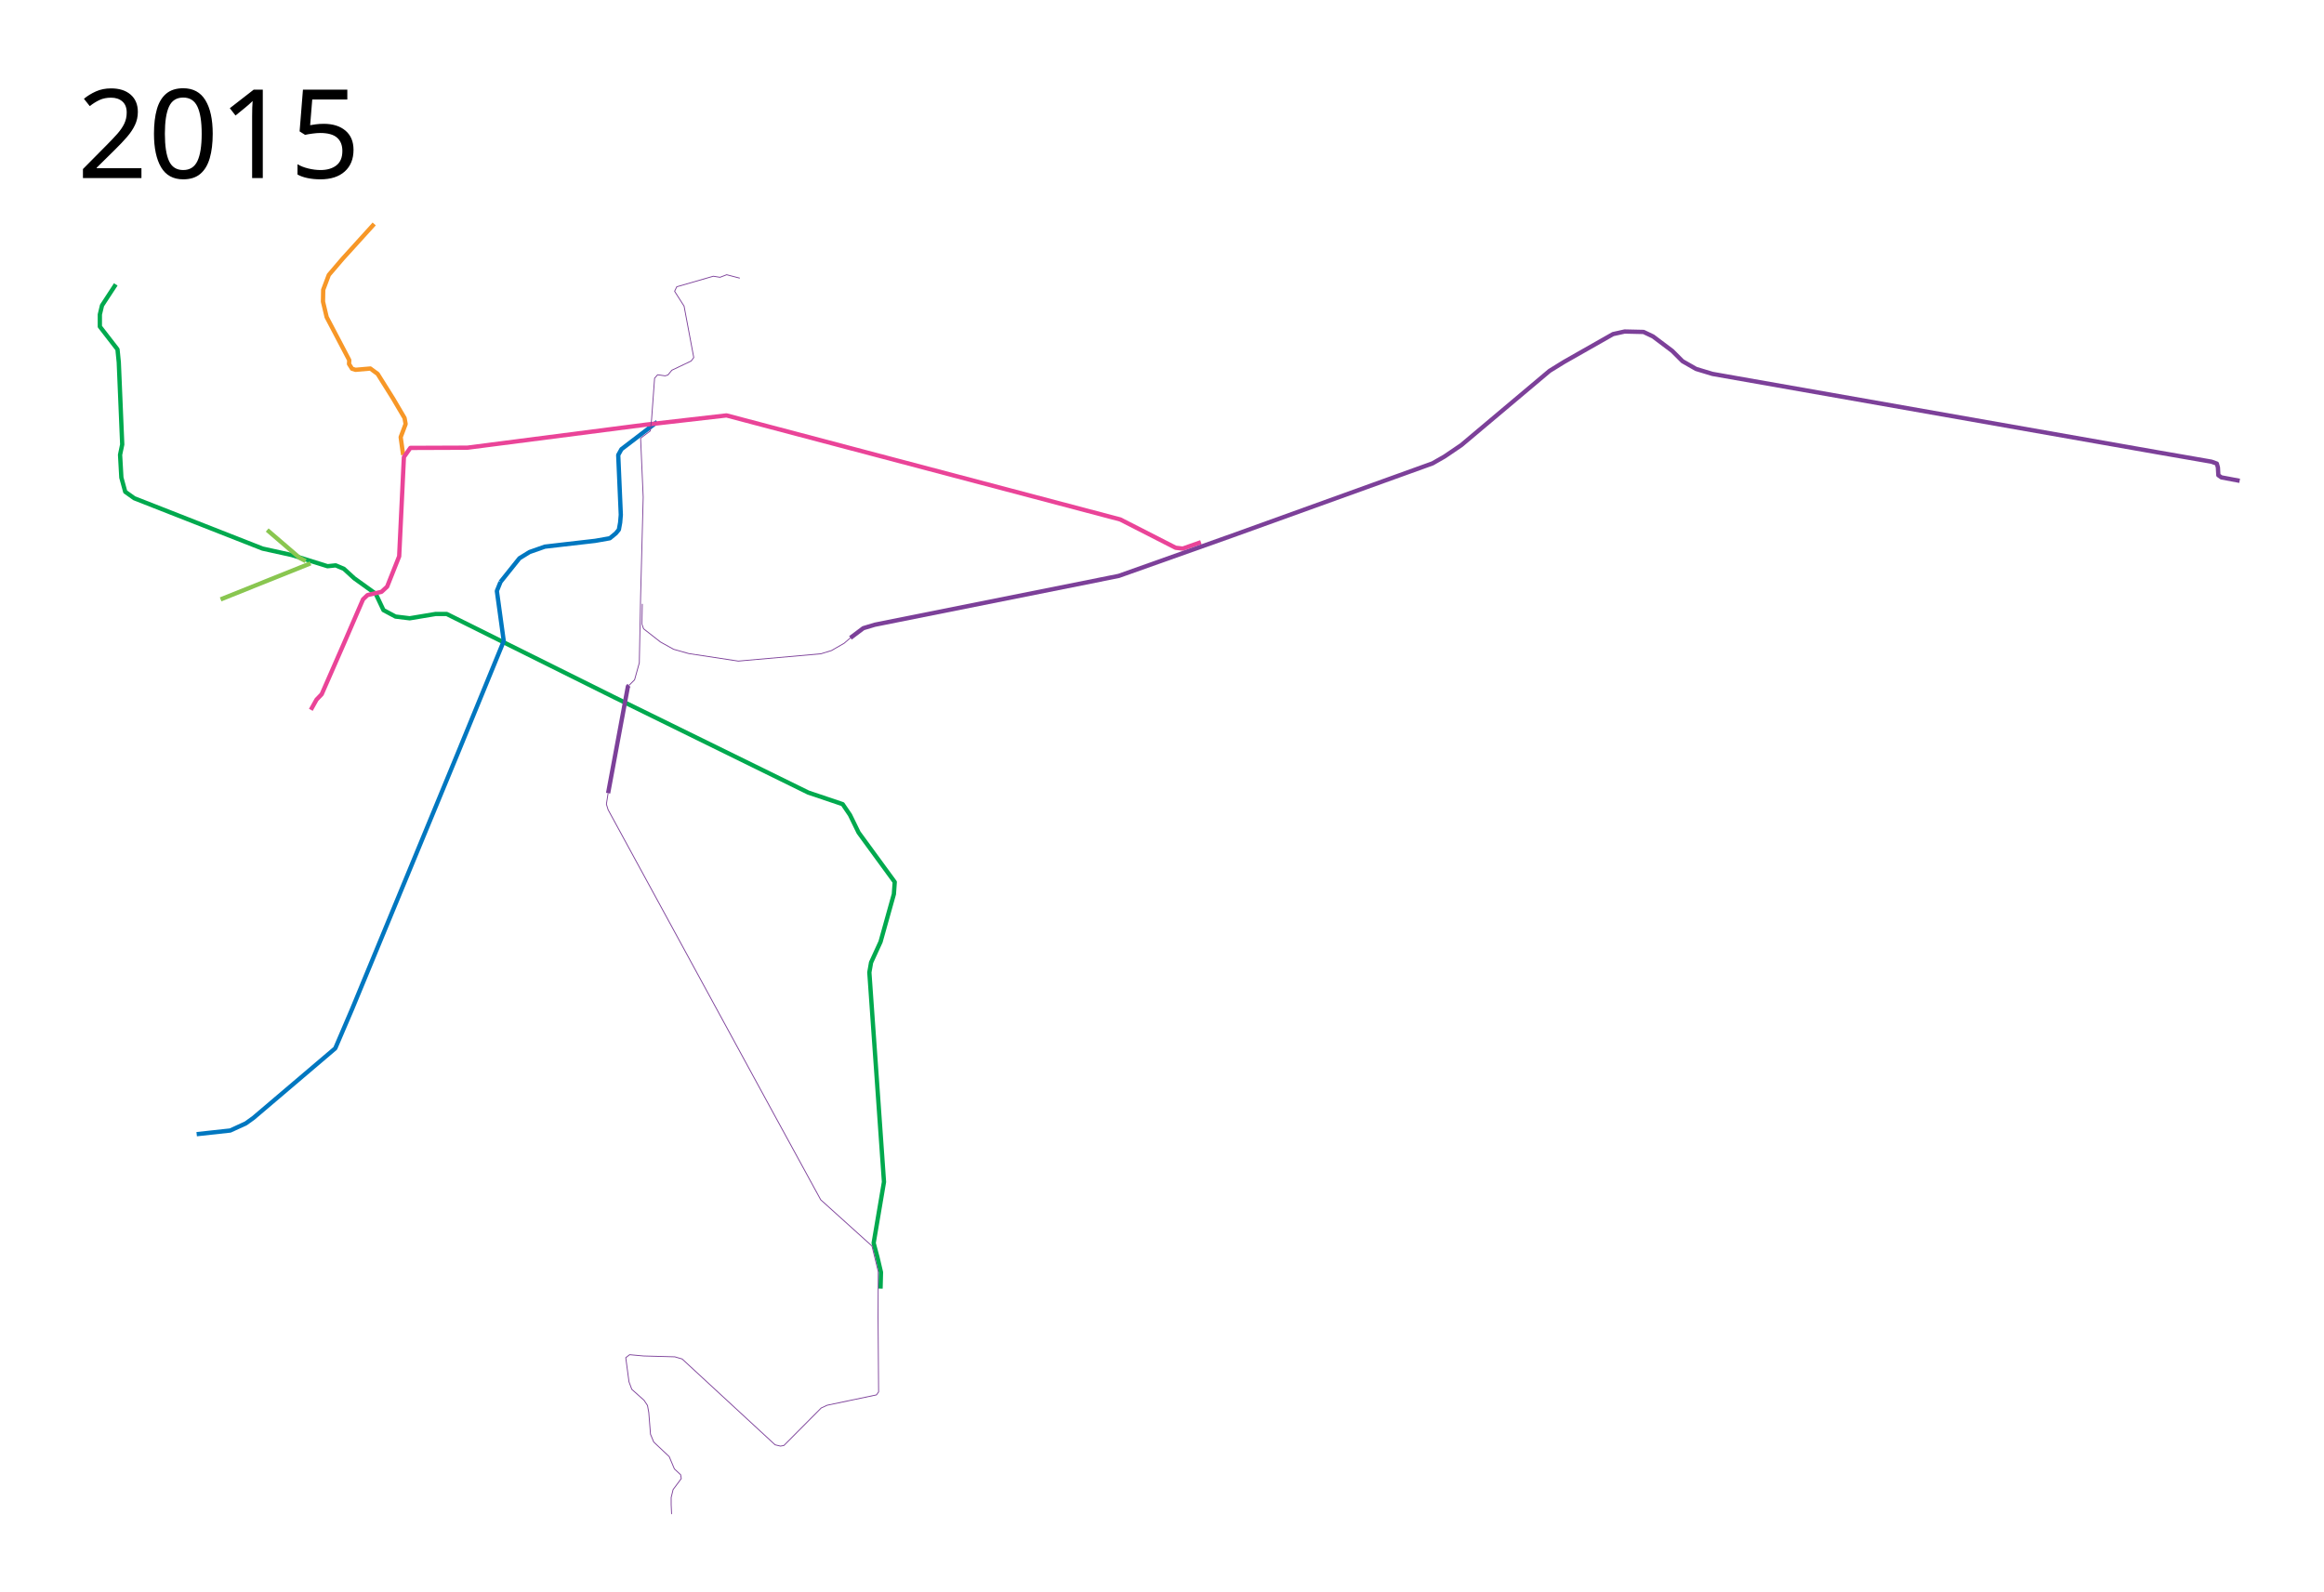
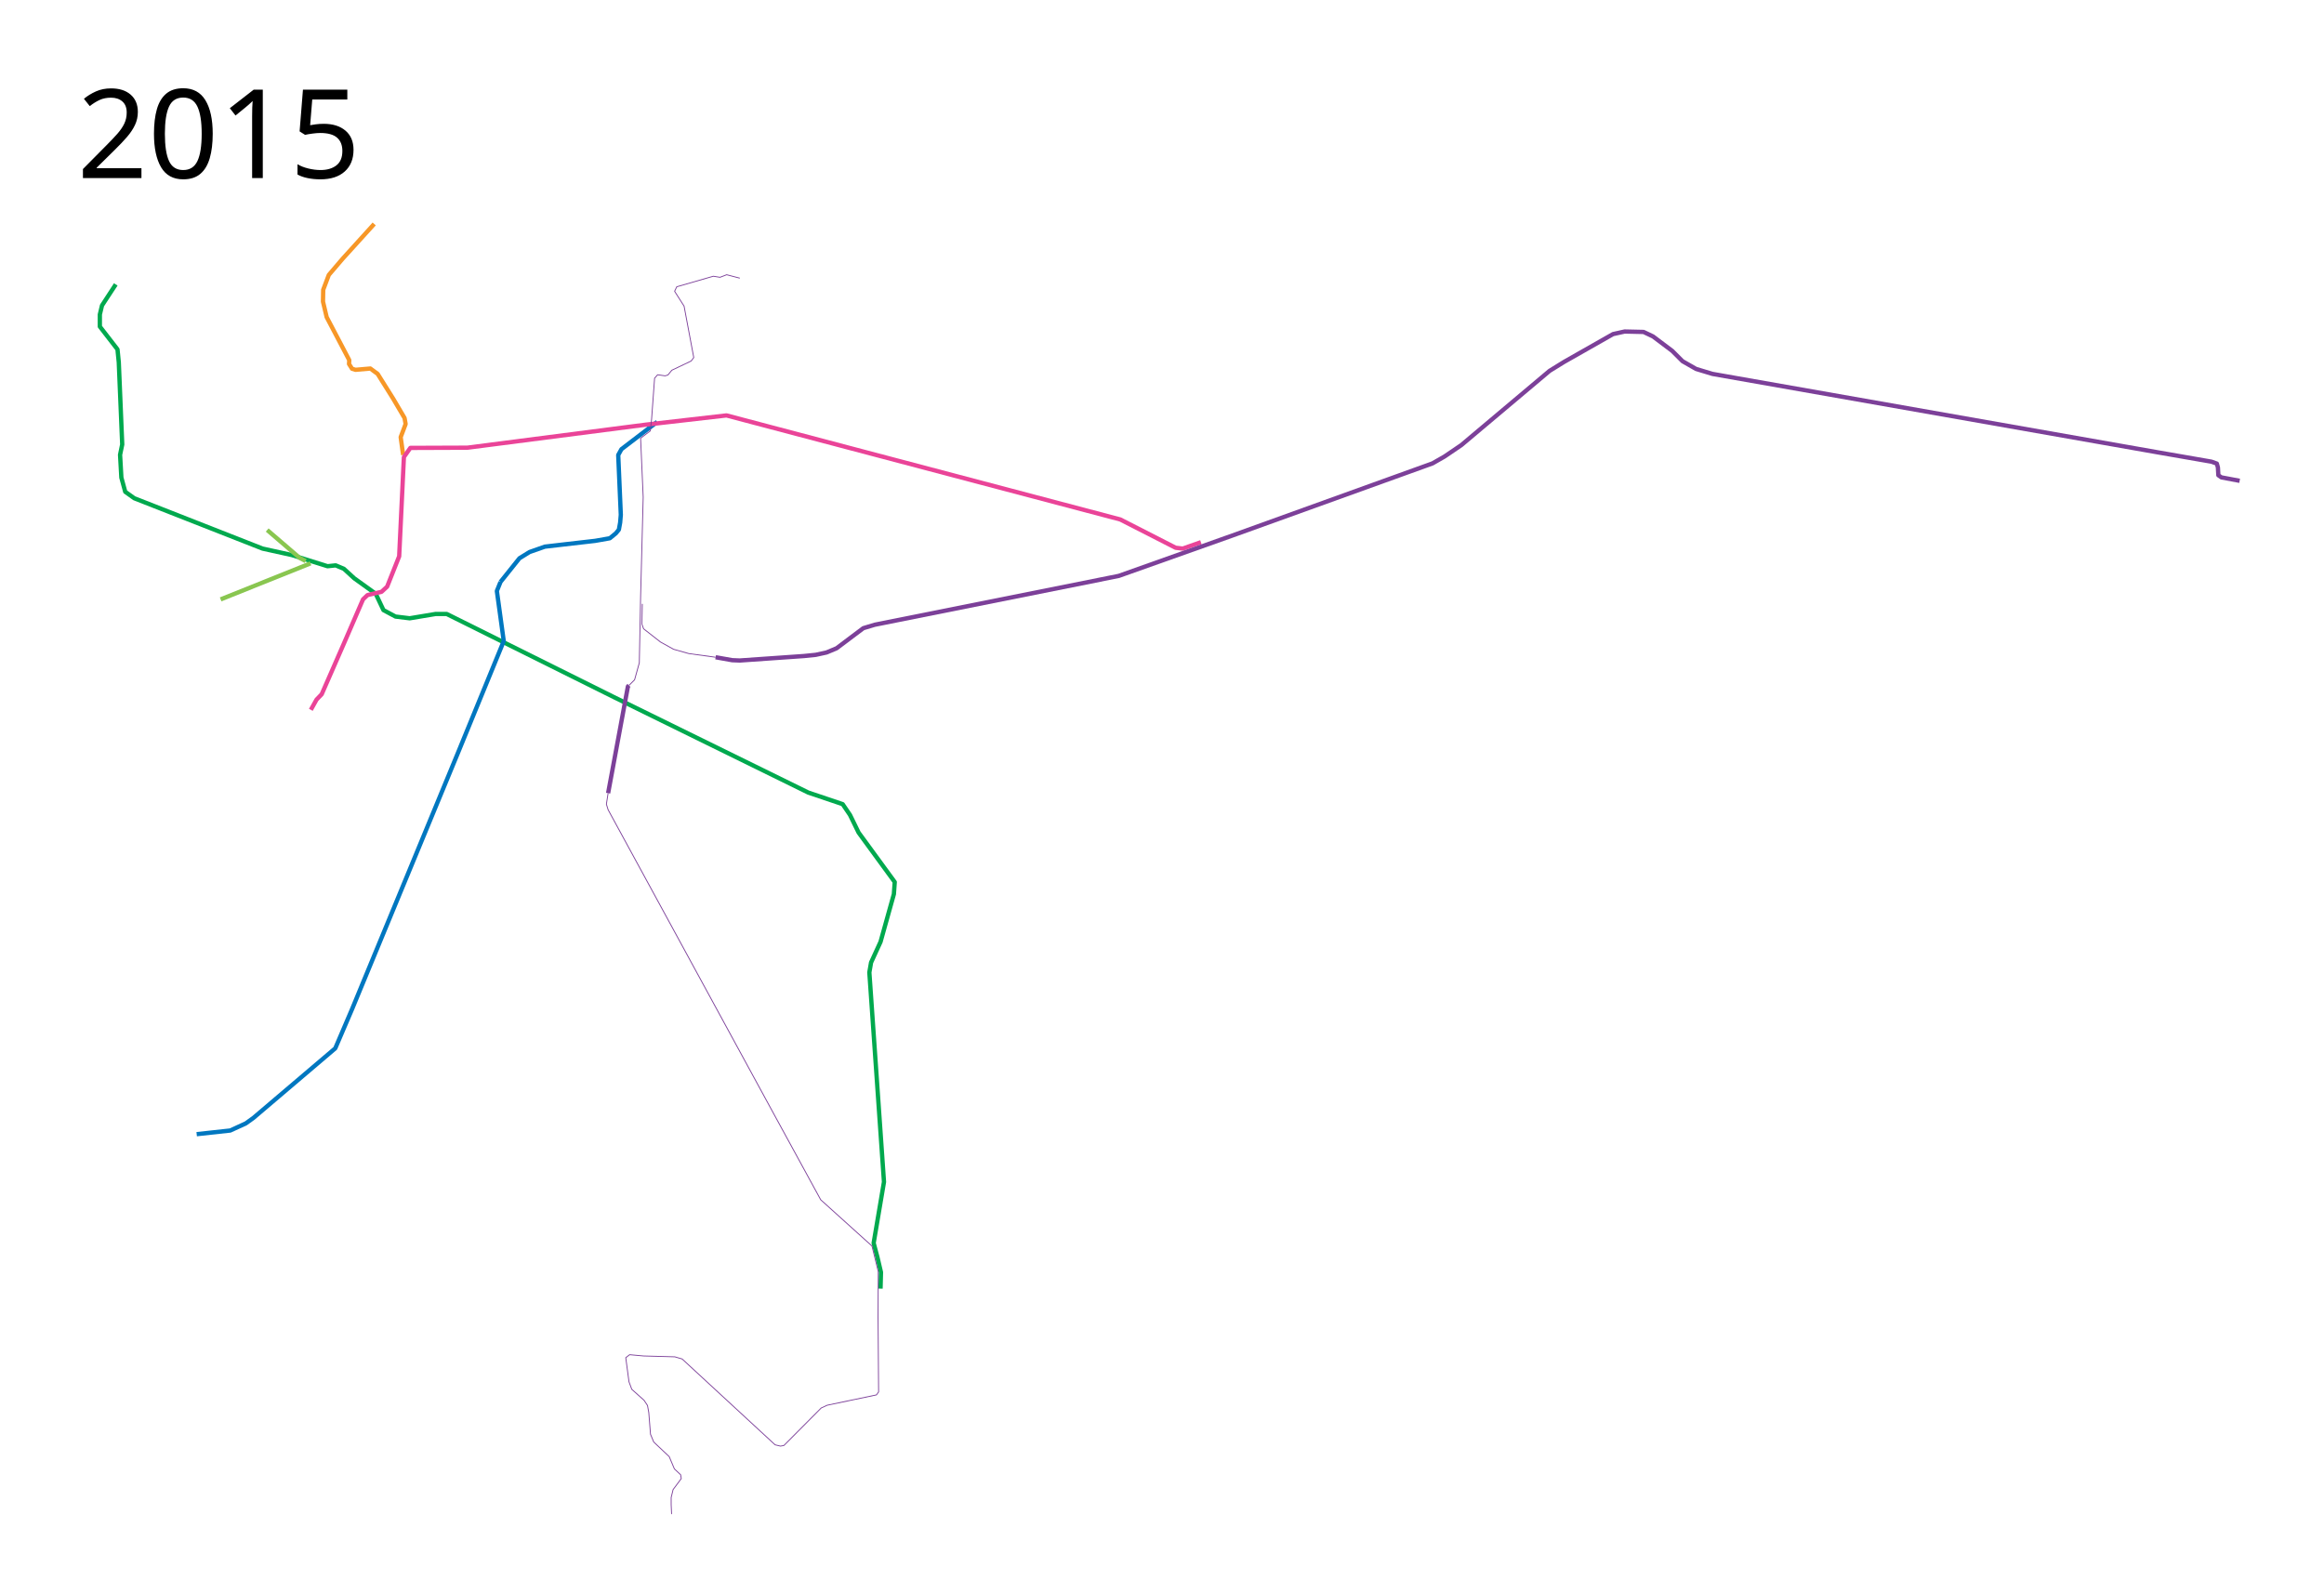
- <svg xmlns="http://www.w3.org/2000/svg" height="1850" width="2700">
+ <svg xmlns="http://www.w3.org/2000/svg" width="2700" height="1850">
  <path d="M134.5 330.5l-16 24.5-2.5 10.5v14l20.5 26.5 1.5 15 4 95.5-2.5 12L141 555l4.5 16.5L156 579l149 58.5 34 7.5 41.5 13 9.5-1 9.5 4 12 11 25 18 9 19 14 7.5 16.5 2 30-5h13L713 810l226 111 40 13.5 8.5 12.5 10 20.5 42 57.5-1 14-15.5 55.5-11 24-2 11.5 17 243.5-12 71 4.5 17 4 17-.5 19" fill="none" stroke="#00a94e" stroke-width="5" stroke-linejoin="round" />
  <path d="M434.75 260.25L398 300.75l-16 18.75-6.5 17.25-.25 13.75 4.25 18 26.25 50-.25 4.5 3.5 5.5 4 1.25 17.25-1.5 8.5 6.25 18 28.75 13.25 22.5 1.25 7L465.5 508l2.875 20.75" fill="none" stroke="#f79727" stroke-width="5" stroke-linejoin="round" />
  <path d="M763.5 490.25L722 522l-3.75 6.75 3 69.5-.75 9-1.5 8.25-3.5 4.25-7 5.75-17 3-37 4.25-21.5 2.5-17.75 6.25-11.75 7.25-22 27.5m0 0l-4.25 10.5 8 58.25L532 875l-123 297.75-19.5 45.5-95.25 81-8.75 6.25-18 8.25-39 4.25" fill="none" stroke="#0077c0" stroke-width="5" stroke-linejoin="round" />
  <path d="M361.125 824.875L367.75 813l6-6.25 25.875-59.125L421.75 696.5l5.25-5 16.25-3.75 6.5-6 14-35.25 5.5-115.375 7.5-10.625 66.25-.25 207.25-26.75 93.784-10.747 457.498 120.916 64.347 32.88 8.253.957 21.05-7.407" fill="none" stroke="#ea4498" stroke-width="5" stroke-linejoin="round" />
  <path d="M706.5 921.75l23-124 1.25-1.25" fill="none" stroke="#7c4099" stroke-width="5" stroke-linejoin="round" />
  <path d="M706.5 921.75l-2 12.75 2 6.5 192.25 353 54.75 100.25 59.56 53.737 7.272 29.68-.207 52.958.625 86.875-2.5 3.5-57.25 12-7 3.25-38.75 39-4.5 4.5-4 .75-6.25-1.5-108-99.75-8.5-2.5-36.25-1-16.25-1.5-4.5 3.5 3.75 28 3.25 8.75 14.25 12.75 4 6 1.5 8.25 2 25.25 3.75 9 18 17 6 14.25 7.25 6.75.75 4.5L782 1731l-2.25 9.25v8.25l.5 11M730.75 796.5l6.5-6.5 5.5-19.75 1.5-77 3-115.5-3-68.5 11.25-8.5 1.5-13.5 3.5-47.75 3.5-4 8.75 1.25 3.25-1 4.5-5.5L803 419.5l3-4-11.25-59.75-11-17.25 2.5-5.25 42.5-12.25 7.75 1.25 7.75-3 15.25 4" fill="none" stroke="#7c4099" stroke-linejoin="round" />
-   <path d="M746.25 701.75l-.5 23.5 2 5.5 19.5 15.25 15.25 8.5 17.75 5 57.5 8.75 96-8.5L966 756l14.75-8.5 7.25-6.25" fill="none" stroke="#7c4099" stroke-linejoin="round" />
-   <path d="M988 741.25l15-11.25 13.25-4 283.5-56.75 132.25-47 232.25-83.75 14-8 19.5-13.25 102.5-86.25 17-10.5 56.75-32.25 13.5-3 22 .5 11 5.25 22.25 16.75 12 12 15.75 9 19 5.75 516.5 91 63.25 11 6.25 2.25 1.25 4.5.5 9 3.5 2.5 21.25 4" fill="none" stroke="#7c4099" stroke-width="5" stroke-linejoin="round" />
-   <text style="line-height:125%;-inkscape-font-specification:Sans" y="206.961" x="89.453" font-weight="400" font-size="144px" font-family="Sans" letter-spacing="0" word-spacing="0">
-     <tspan y="206.961" x="89.453">2015</tspan>
+   <text x="89.453" y="206.961" style="line-height:125%;-inkscape-font-specification:Sans" font-weight="400" font-size="144px" font-family="Sans" letter-spacing="0" word-spacing="0">
+     <tspan x="89.453" y="206.961">2015</tspan>
  </text>
  <path d="M360.801 654.636l-104.475 41.896M310.42 615.922l37.653 32.35 7.071 3.712" fill="#786721" stroke="#89c650" stroke-width="5" stroke-linejoin="round" />
+   <path d="M746.25 701.75l-.5 23.5 2 5.5 19.5 15.25 15.25 8.5 17.75 5 31.143 4.272" fill="none" stroke="#7c4099" stroke-linejoin="round" />
+   <path d="M2602 558.75l-21.25-4-3.5-2.5-.5-9-1.25-4.5-6.25-2.25-63.25-11-516.5-91-19-5.75-15.75-9-12-12L1920.5 391l-11-5.25-22-.5-13.5 3-56.75 32.25-17 10.5-102.5 86.25-19.5 13.25-14 8L1432 622.25l-132.25 47-283.5 56.75-13.25 4-15 11.25-16.07 12.102-11.606 4.85-12.645 2.772-13.684 1.386-74.484 5.196-8.834-.346-19.284-3.438" fill="none" stroke="#7c4099" stroke-width="5" stroke-linejoin="round" />
</svg>
